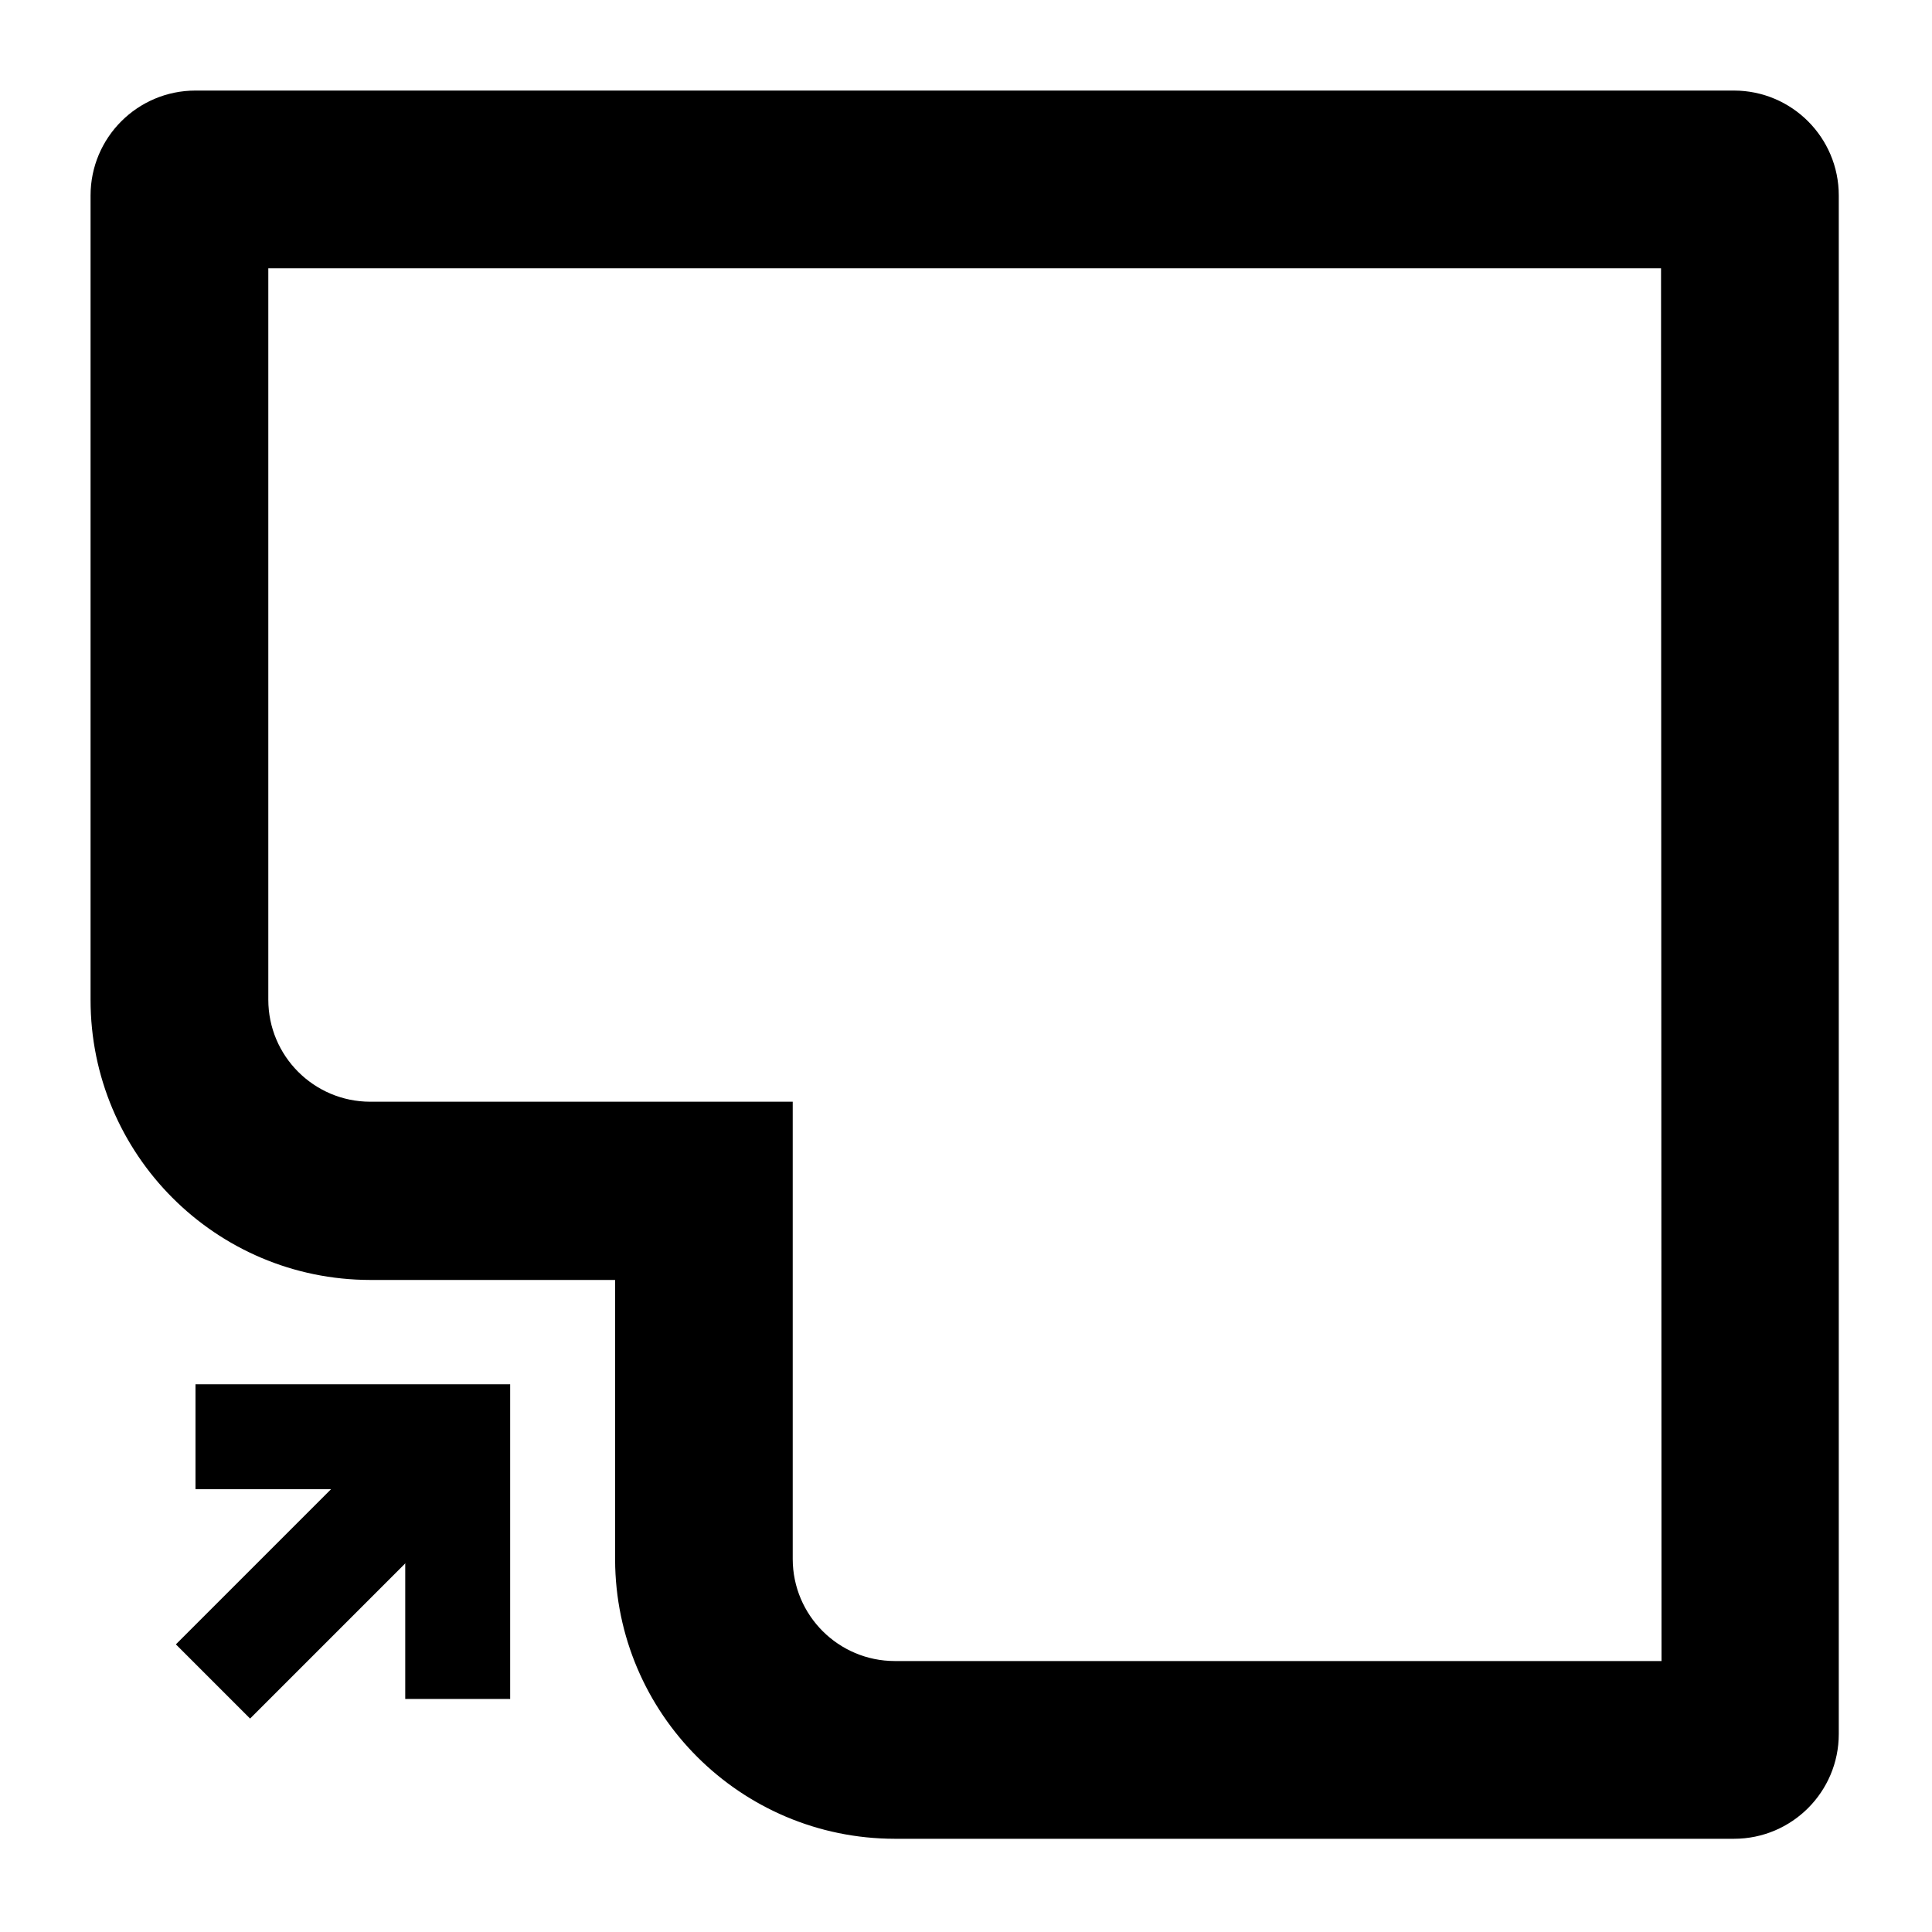
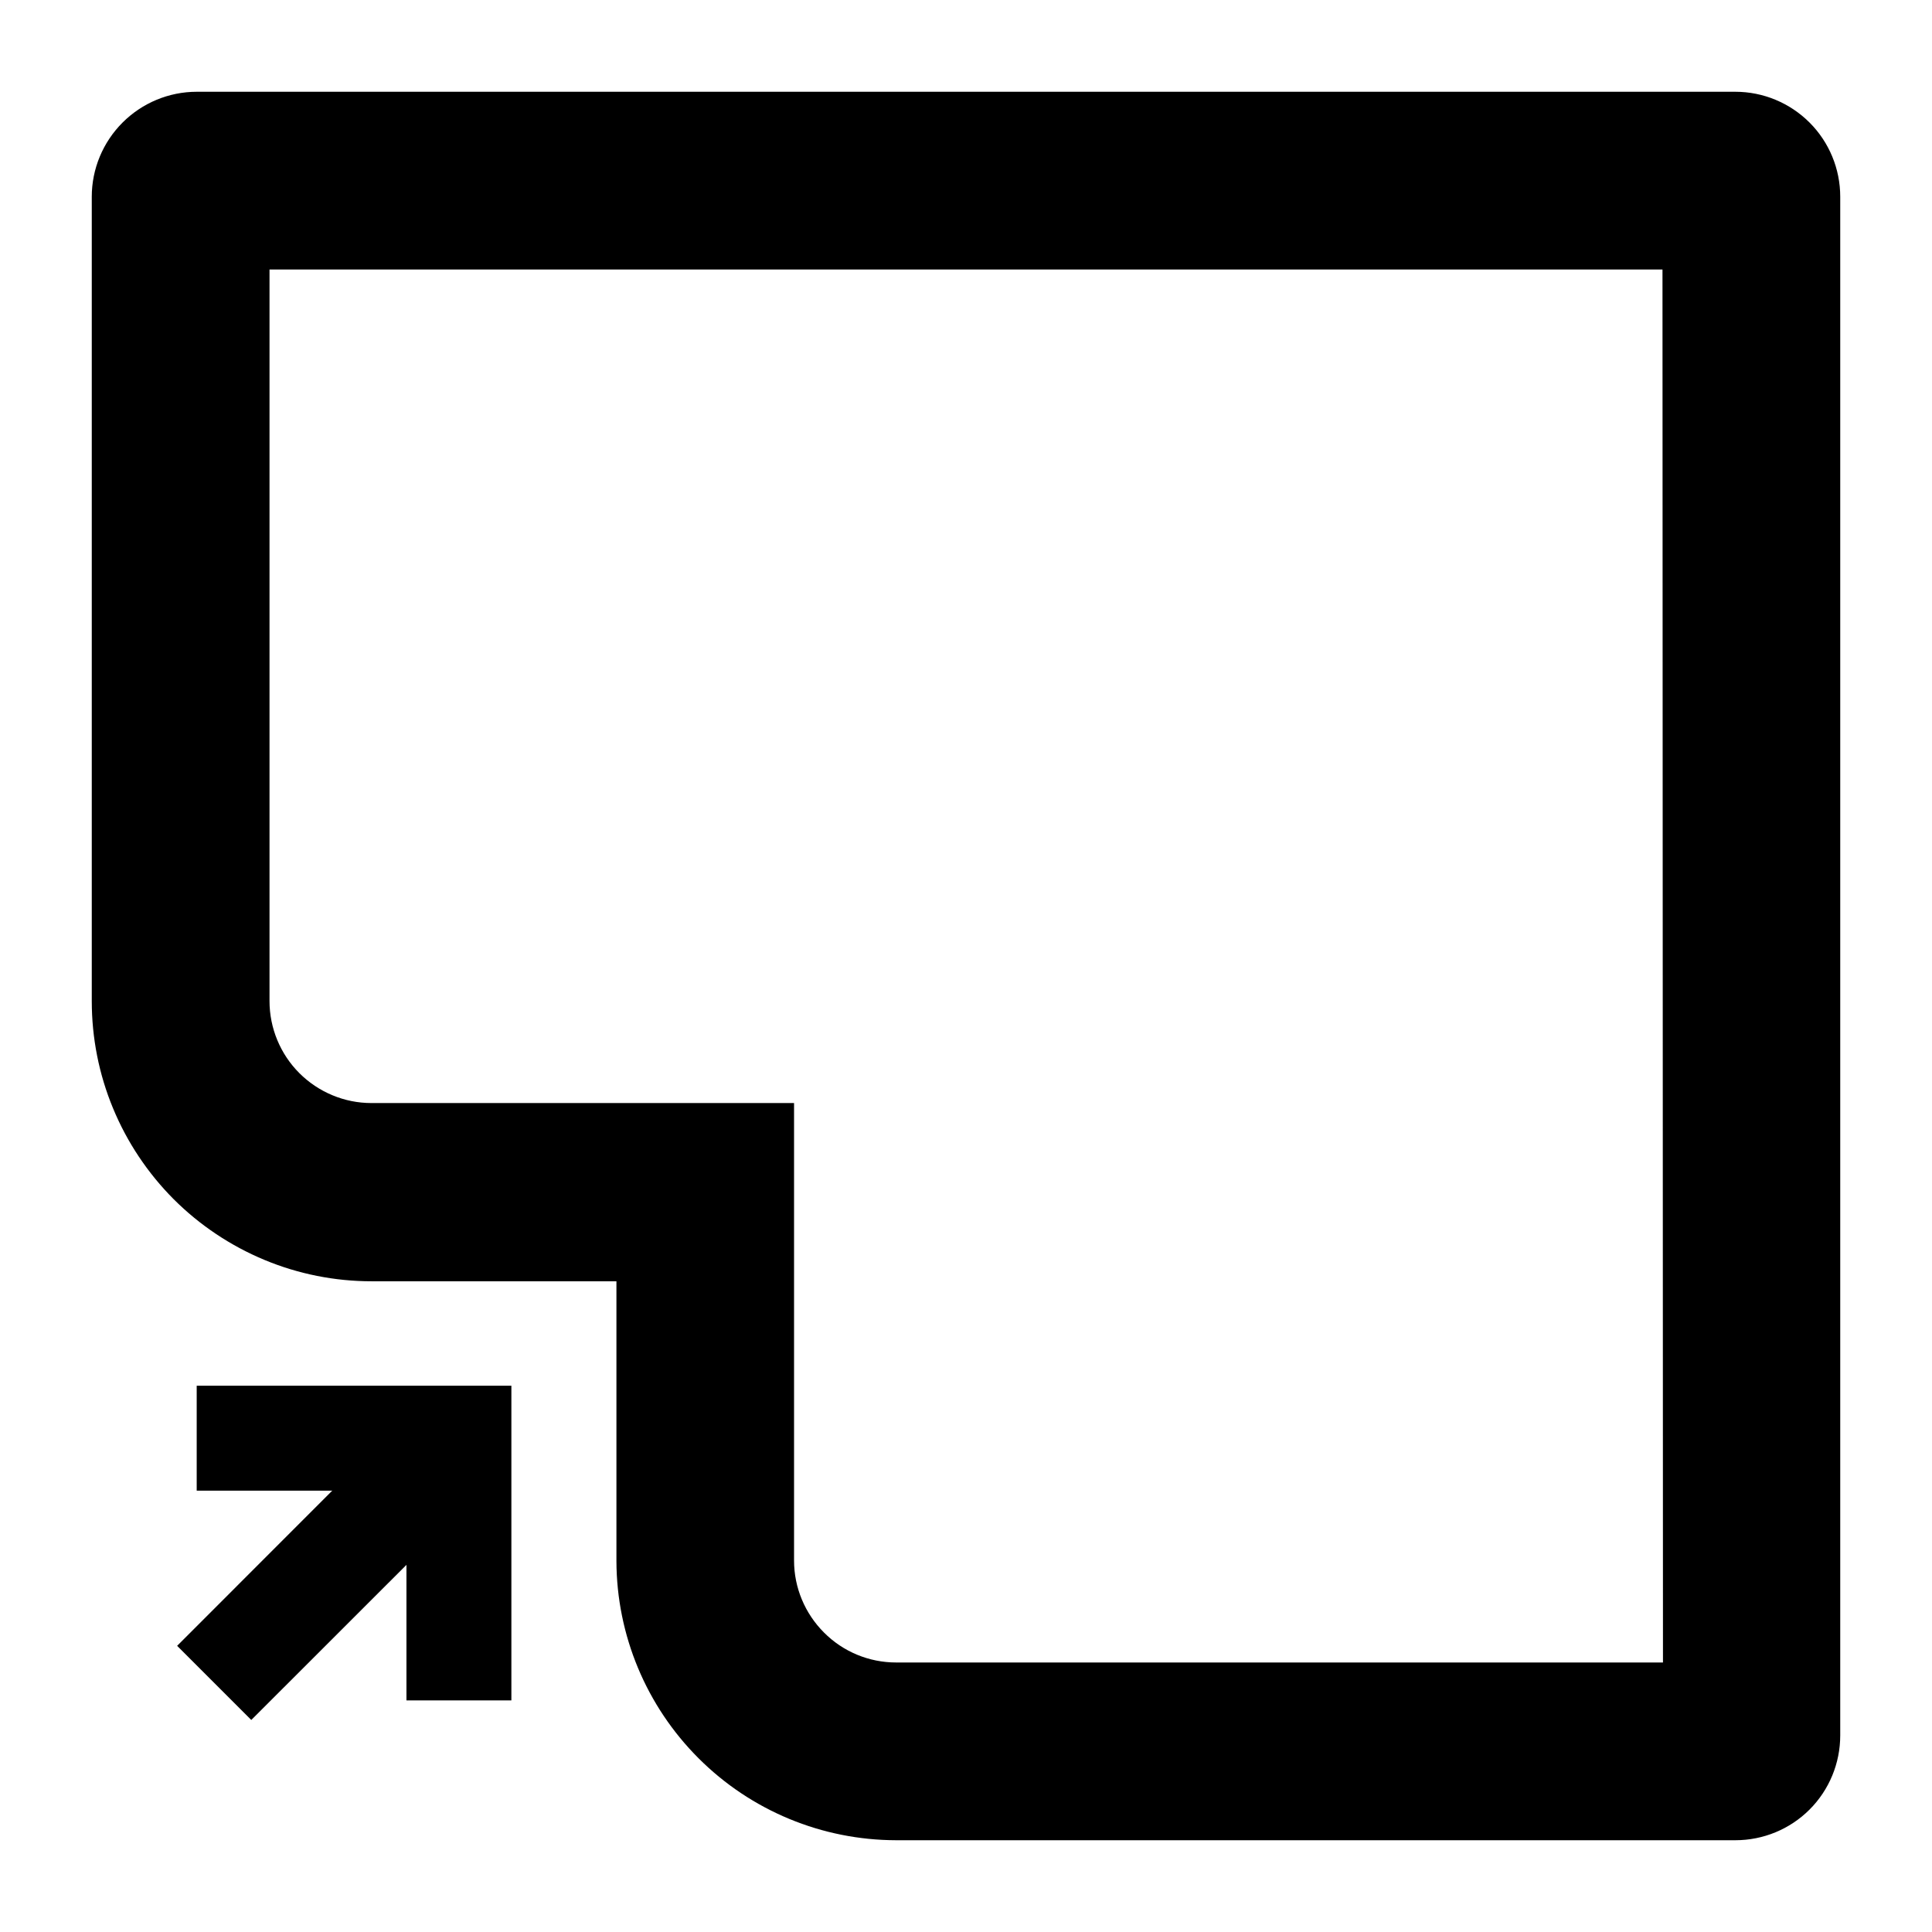
- <svg xmlns="http://www.w3.org/2000/svg" viewBox="0 0 16 16">
-   <g id="Layer_1" data-name="Layer 1">
-     <polygon points="4.225 14.07 3.356 14.07 3.356 12.333 1.619 12.333 1.619 11.464 4.225 11.464 4.225 14.07" />
-     <rect x="1.344" y="12.478" width="2.867" height="0.869" transform="translate(-8.317 5.745) rotate(-45)" />
-     <path d="M14.36.75H1.619a.869.869,0,0,0-.869.869v6.66A2.319,2.319,0,0,0,3.067,10.6H5.094v2.317A2.319,2.319,0,0,0,7.41,15.228h6.95a.868.868,0,0,0,.868-.868V1.619A.869.869,0,0,0,14.36.75Zm-.6,13.006H7.41a.846.846,0,0,1-.845-.844V9.124h-3.5a.845.845,0,0,1-.843-.845V2.222H13.756Z" />
-   </g>
+ <svg xmlns="http://www.w3.org/2000/svg" width="16" height="16" viewBox="0 0 16 16" fill="none">
+   <path d="M4.235 14.082H3.366V12.345H1.629V11.476H4.235V14.082Z" fill="black" />
+   <path d="M3.494 11.602L1.467 13.63L2.081 14.244L4.109 12.217L3.494 11.602Z" fill="black" />
+   <path d="M14.372 0.76H1.629C1.399 0.76 1.178 0.852 1.015 1.015C0.852 1.178 0.76 1.399 0.76 1.629V8.29C0.76 8.595 0.819 8.896 0.936 9.178C1.052 9.459 1.223 9.715 1.438 9.931C1.653 10.146 1.909 10.317 2.19 10.434C2.471 10.551 2.773 10.611 3.077 10.611H5.105V12.929C5.107 13.542 5.352 14.129 5.786 14.562C6.22 14.996 6.808 15.239 7.421 15.24H14.372C14.602 15.24 14.823 15.149 14.986 14.986C15.149 14.823 15.24 14.602 15.24 14.372V1.629C15.24 1.399 15.149 1.178 14.986 1.015C14.823 0.852 14.602 0.76 14.372 0.76ZM13.772 13.768H7.421C7.197 13.768 6.982 13.679 6.824 13.52C6.666 13.362 6.576 13.148 6.576 12.924V9.135H3.075C2.852 9.135 2.637 9.045 2.479 8.887C2.321 8.729 2.232 8.514 2.232 8.29V2.232H13.768L13.772 13.768Z" fill="black" />
</svg>
